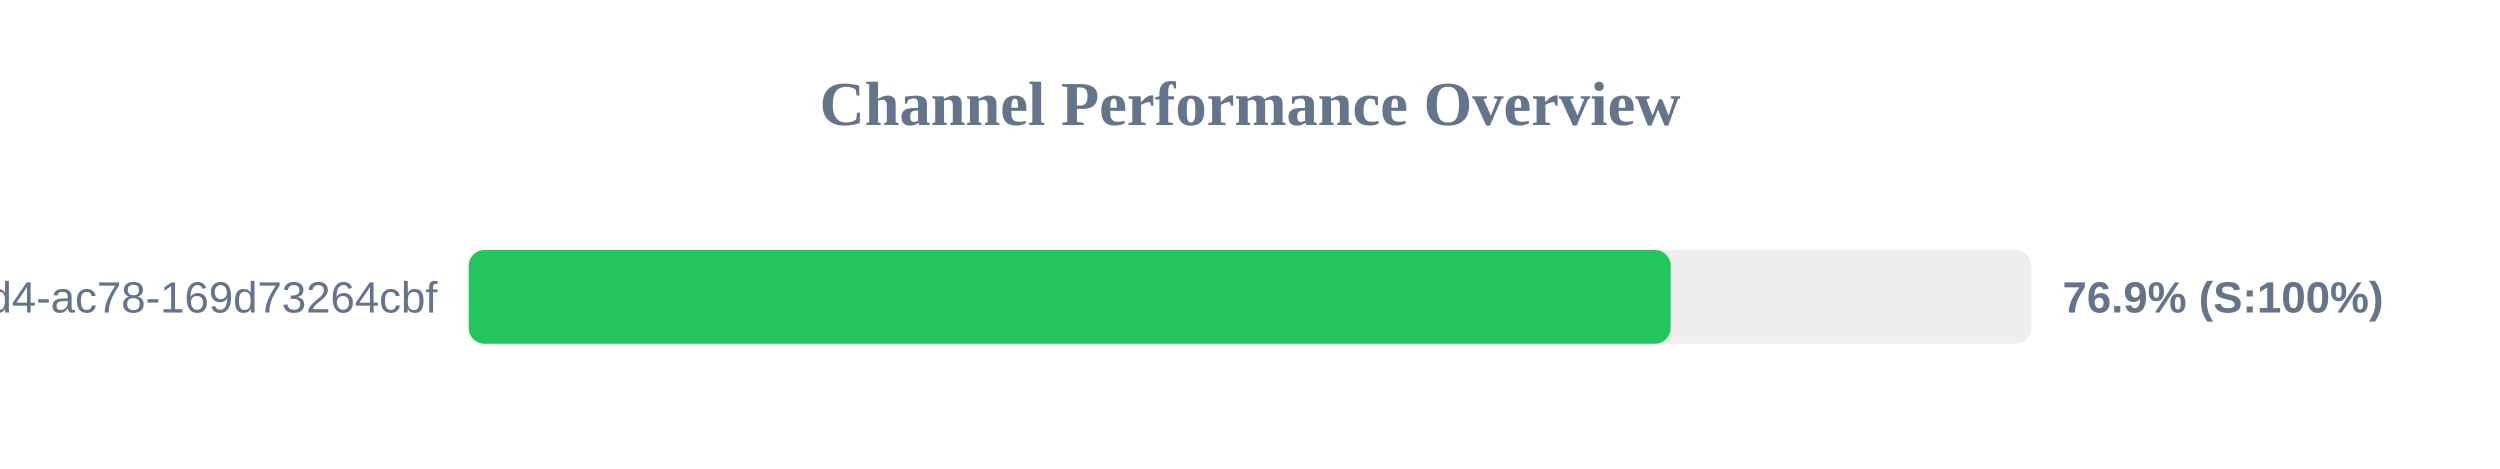
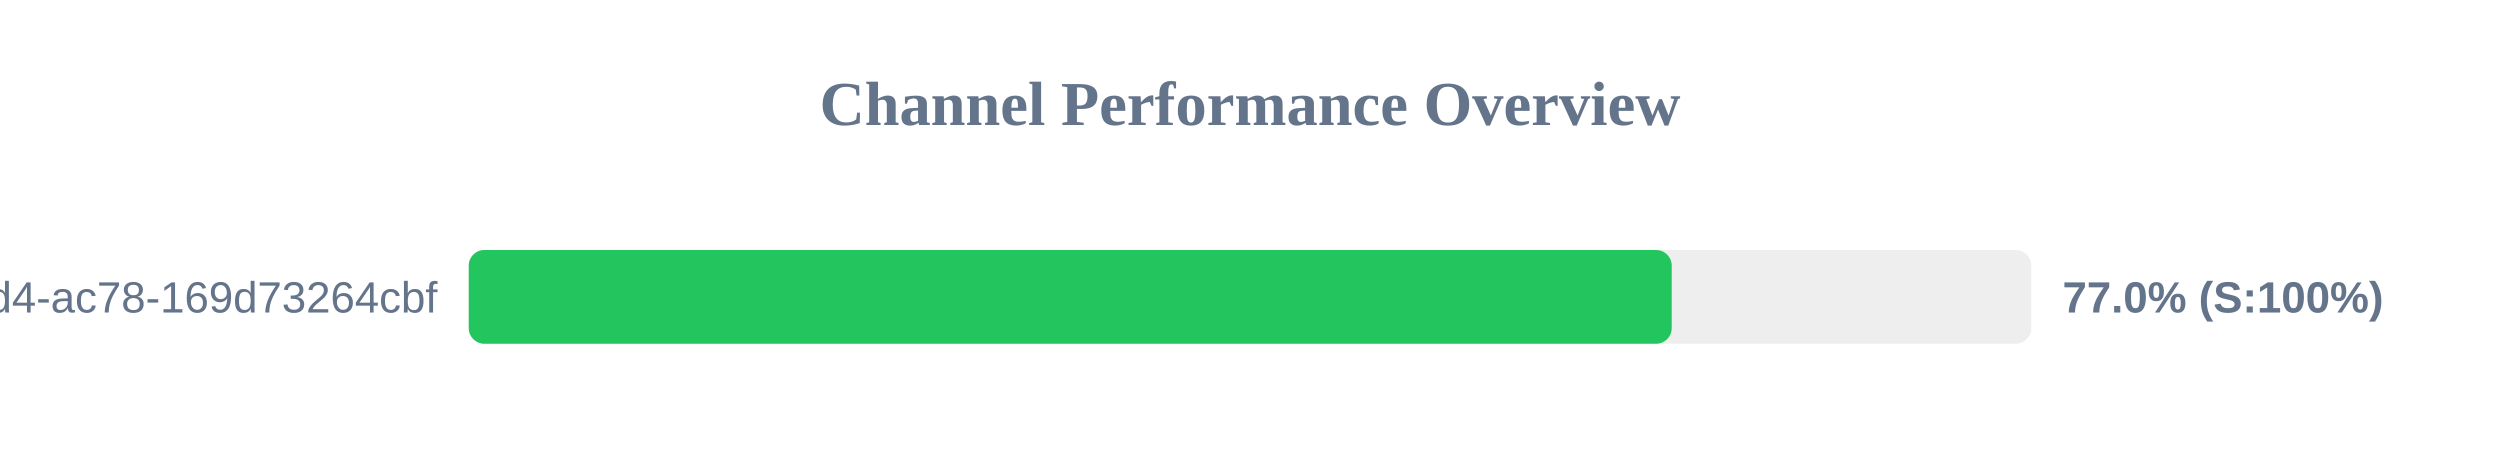
<svg xmlns="http://www.w3.org/2000/svg" width="800" height="150" version="1.1">
  <style>
        .row { font: 14px Arial; fill: #64748b; }
        .score { font: bold 14px Arial; fill: #64748b; }
    </style>
  <text x="400" y="40" text-anchor="middle" font-size="20px" font-weight="bold" fill="#64748b">Channel Performance Overview</text>
  <rect x="150" y="80" width="500" height="30" fill="#eee" rx="5" />
-   <rect x="150" y="80" width="384.6" height="30" fill="#22c55e" rx="5" />
+   <rect x="150" y="80" width="384.95" height="30" fill="#22c55e" rx="5" />
  <text x="140" y="100" text-anchor="end" class="row">?uuid=48c2c901-72e6-46d4-ac78-169d73264cbf</text>
-   <text x="660" y="100" text-anchor="start" class="score">76.9% (S:100%)</text>
+   <text x="660" y="100" text-anchor="start" class="score">77.0% (S:100%)</text>
</svg>
